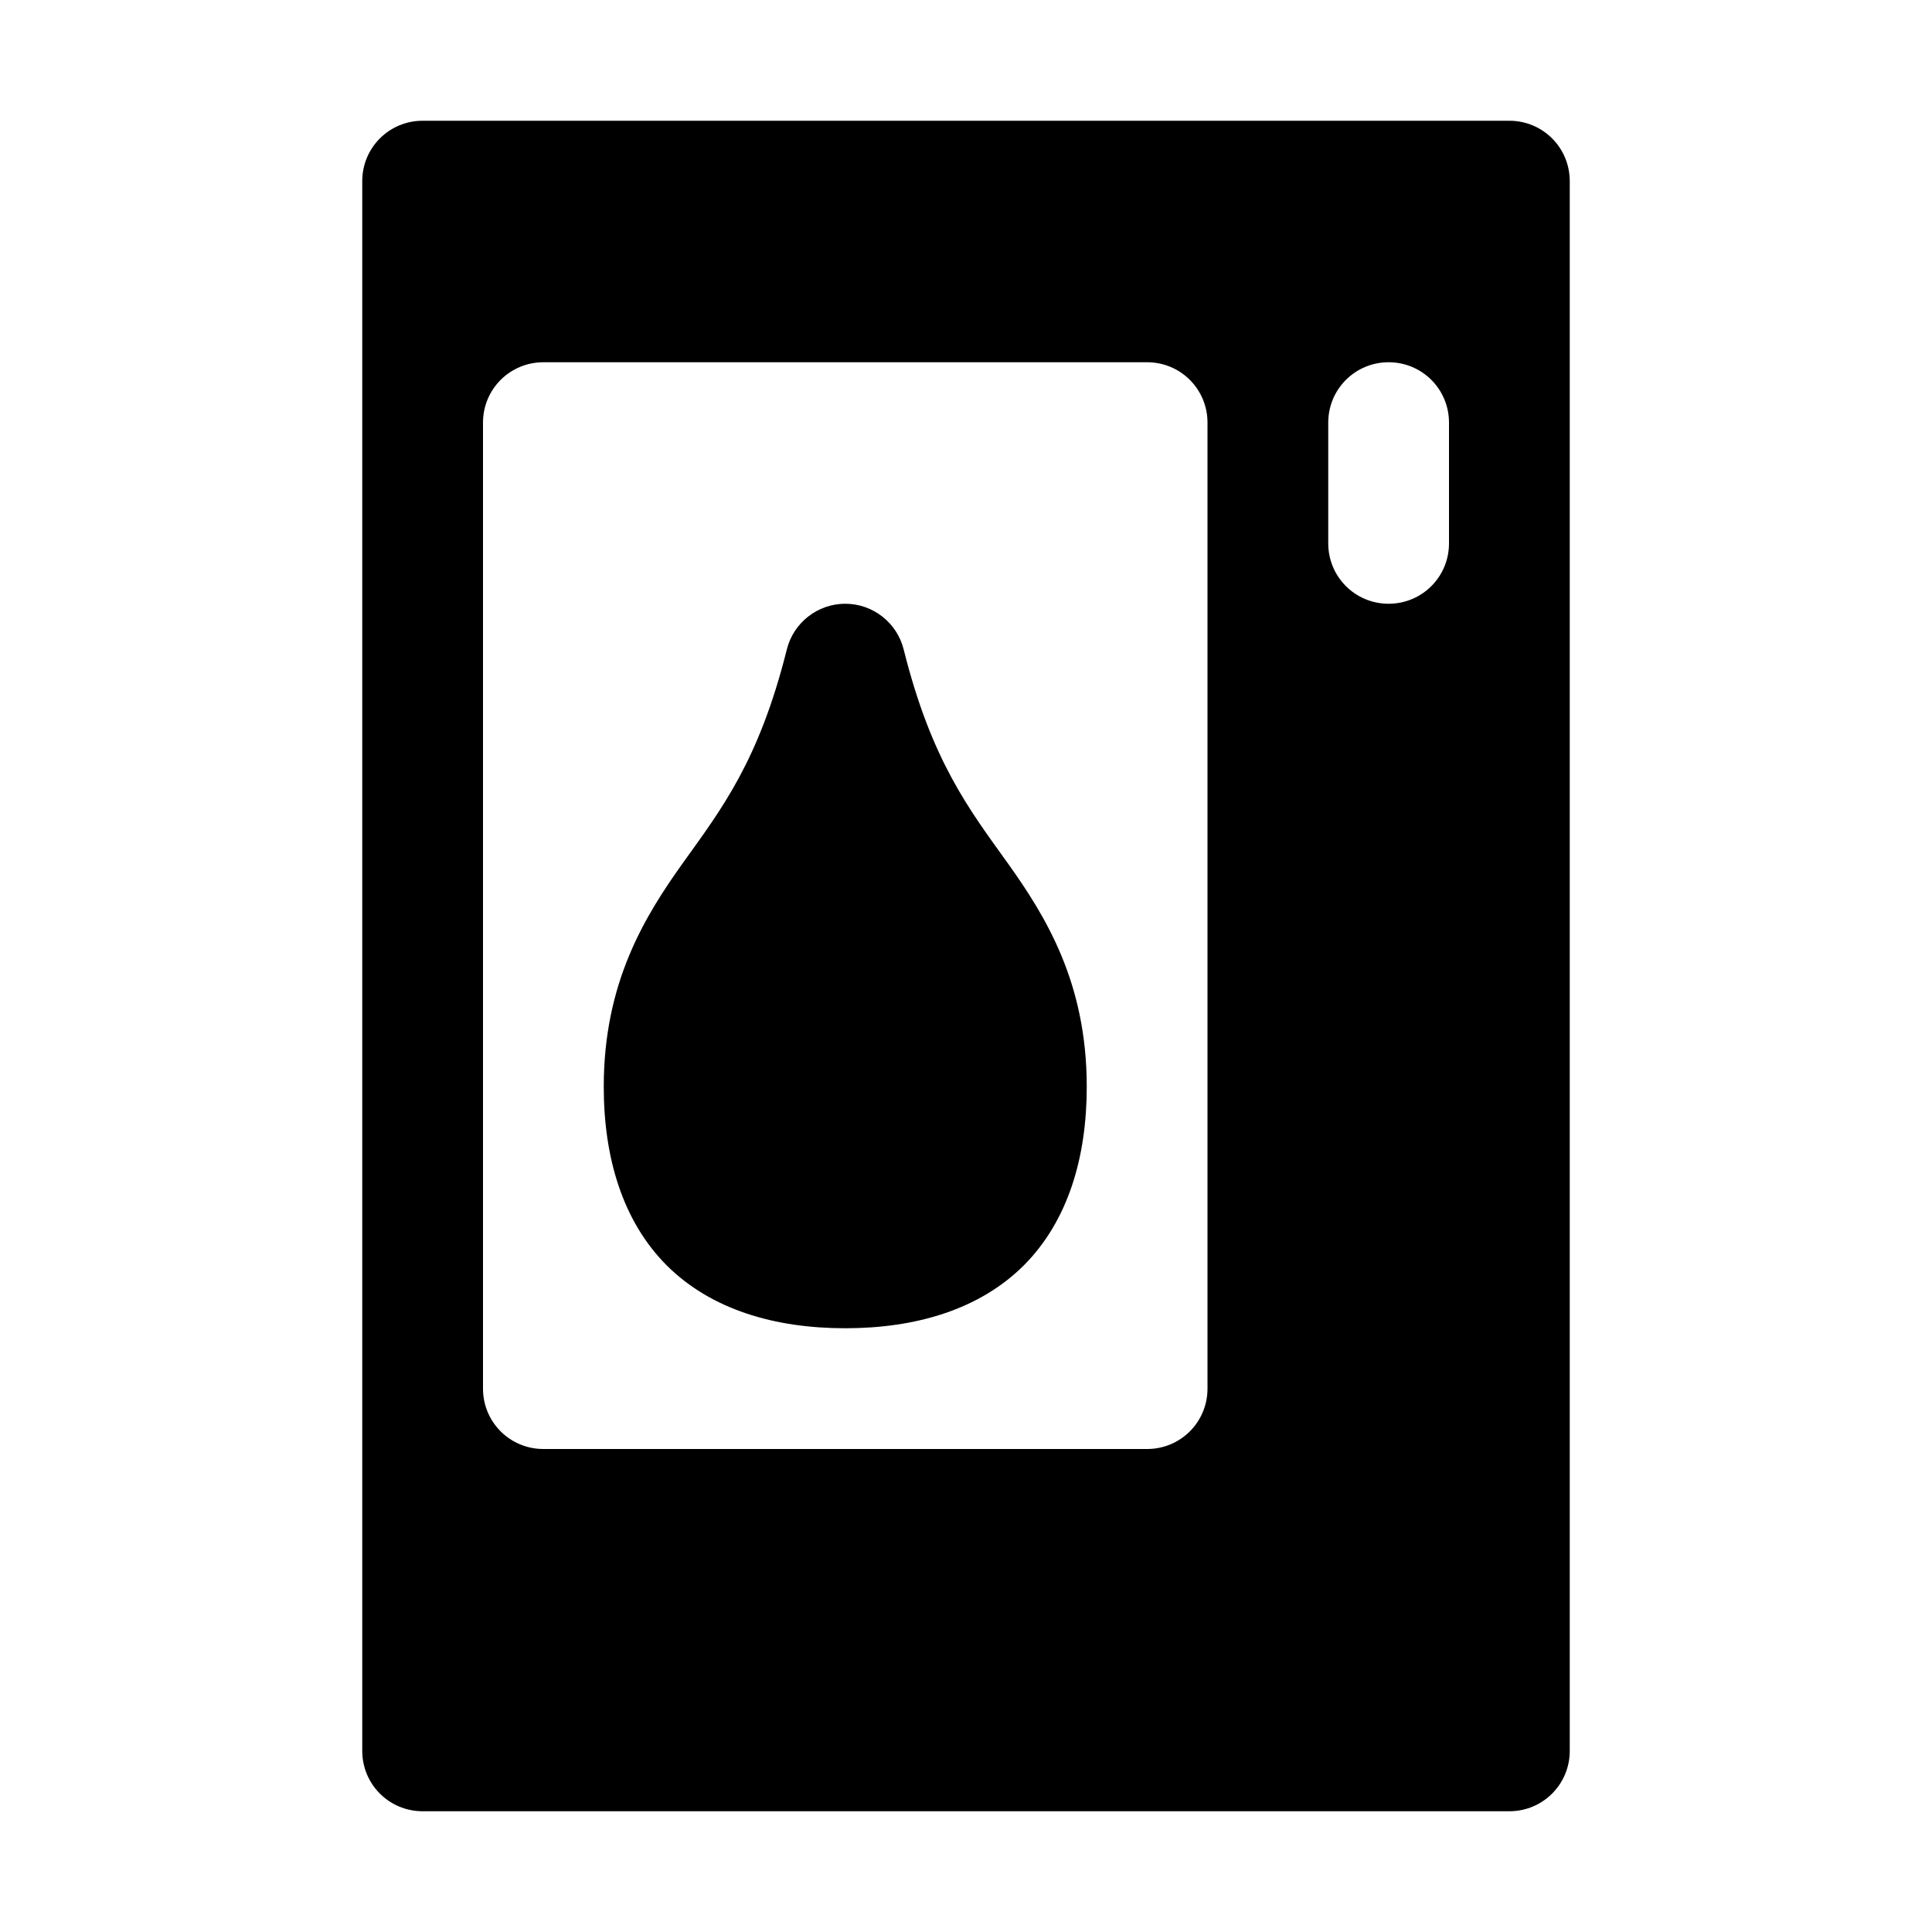
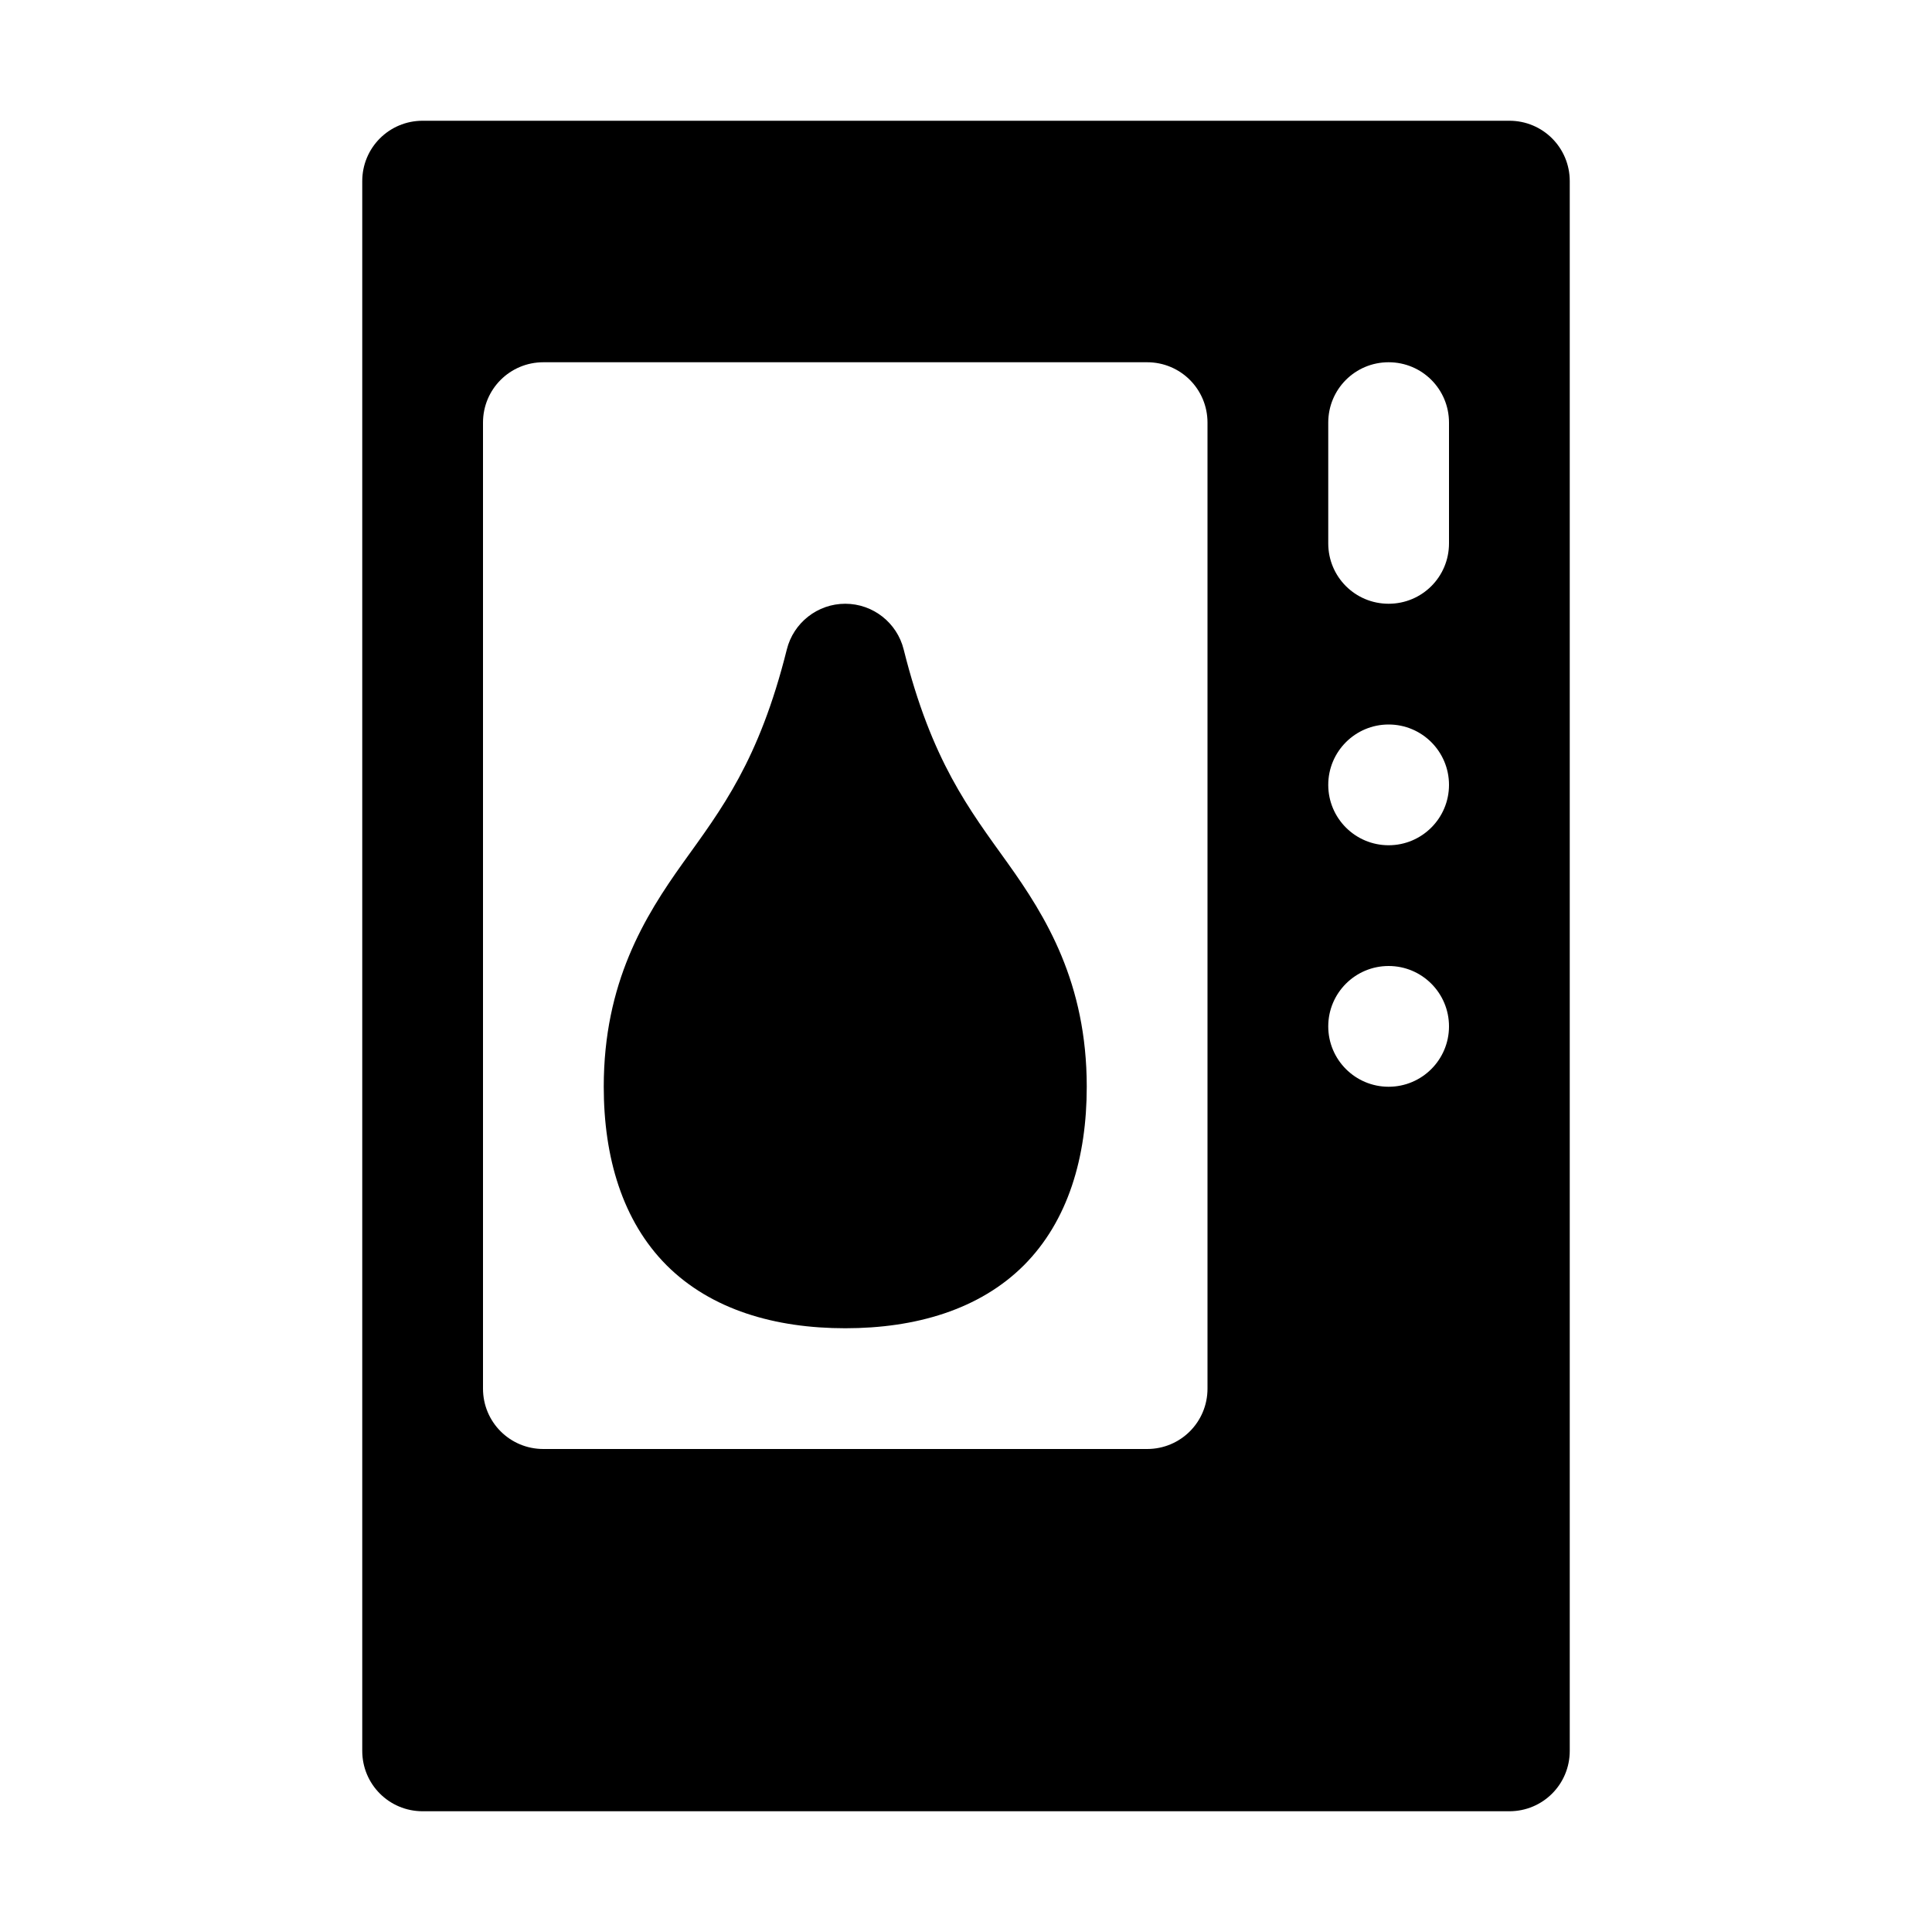
<svg xmlns="http://www.w3.org/2000/svg" width="16" height="16">
-   <path d="M 3.5,1.0 C 3.223,1.0 3.0,1.223 3.0,1.5 L 3.0,14.5 C 3.0,14.777 3.223,15.0 3.5,15.0 L 12.5,15.0 C 12.777,15.0 13.0,14.777 13.0,14.5 L 13.0,1.5 C 13.0,1.223 12.777,1.0 12.5,1.0 L 3.5,1.0 M 4.5,3.0 L 9.5,3.0 C 9.777,3.0 10.0,3.223 10.0,3.5 L 10.0,11.5 C 10.0,11.777 9.777,12.0 9.5,12.0 L 4.5,12.0 C 4.223,12.0 4.0,11.777 4.0,11.5 L 4.0,3.5 C 4.0,3.223 4.223,3.0 4.5,3.0 M 11.5,3.0 C 11.777,3.0 12.0,3.223 12.0,3.5 L 12.0,4.5 C 12.0,4.777 11.777,5.0 11.5,5.0 C 11.223,5.0 11.0,4.777 11.0,4.5 L 11.0,3.5 C 11.0,3.223 11.223,3.0 11.5,3.0 M 7.0,5.0 C 6.771,5 6.571,5.157 6.516,5.379 C 6.285,6.303 5.974,6.702 5.656,7.146 C 5.338,7.591 5.0,8.139 5.0,9.0 C 5.0,9.583 5.154,10.111 5.521,10.479 C 5.889,10.846 6.417,11.0 7.0,11.0 C 7.583,11.0 8.111,10.846 8.479,10.479 C 8.846,10.111 9.0,9.583 9.0,9.0 C 9.0,8.139 8.662,7.591 8.344,7.146 C 8.026,6.702 7.715,6.303 7.484,5.379 C 7.429,5.157 7.229,5 7.0,5.0" fill="#000" />
+   <path d="M 3.5,1.0 C 3.223,1.0 3.0,1.223 3.0,1.5 L 3.0,14.5 C 3.0,14.777 3.223,15.0 3.5,15.0 L 12.5,15.0 C 12.777,15.0 13.0,14.777 13.0,14.5 L 13.0,1.5 C 13.0,1.223 12.777,1.0 12.5,1.0 L 3.5,1.0 M 4.5,3.0 L 9.5,3.0 C 9.777,3.0 10.0,3.223 10.0,3.5 L 10.0,11.5 C 10.0,11.777 9.777,12.0 9.5,12.0 L 4.5,12.0 C 4.223,12.0 4.0,11.777 4.0,11.5 L 4.0,3.5 C 4.0,3.223 4.223,3.0 4.5,3.0 M 11.5,3.0 C 11.777,3.0 12.0,3.223 12.0,3.5 L 12.0,4.5 C 12.0,4.777 11.777,5.0 11.5,5.0 C 11.223,5.0 11.0,4.777 11.0,4.5 L 11.0,3.5 C 11.0,3.223 11.223,3.0 11.5,3.0 M 7.0,5.0 C 6.771,5 6.571,5.157 6.516,5.379 C 6.285,6.303 5.974,6.702 5.656,7.146 C 5.338,7.591 5.0,8.139 5.0,9.0 C 5.0,9.583 5.154,10.111 5.521,10.479 C 5.889,10.846 6.417,11.0 7.0,11.0 C 7.583,11.0 8.111,10.846 8.479,10.479 C 8.846,10.111 9.0,9.583 9.0,9.0 C 9.0,8.139 8.662,7.591 8.344,7.146 C 8.026,6.702 7.715,6.303 7.484,5.379 C 7.429,5.157 7.229,5 7.0,5.0 M 11.5,6.0 A 0.5,0.5 0.0 0,1 12.0,6.5 A 0.5,0.5 0.0 0,1 11.5,7.0 A 0.5,0.5 0.0 0,1 11.0,6.5 A 0.5,0.5 0.0 0,1 11.5,6.0 M 11.5,8.0 A 0.5,0.5 0.0 0,1 12.0,8.5 A 0.5,0.5 0.0 0,1 11.5,9.0 A 0.5,0.5 0.0 0,1 11.0,8.5 A 0.5,0.5 0.0 0,1 11.5,8.0" fill="#000" />
</svg>
